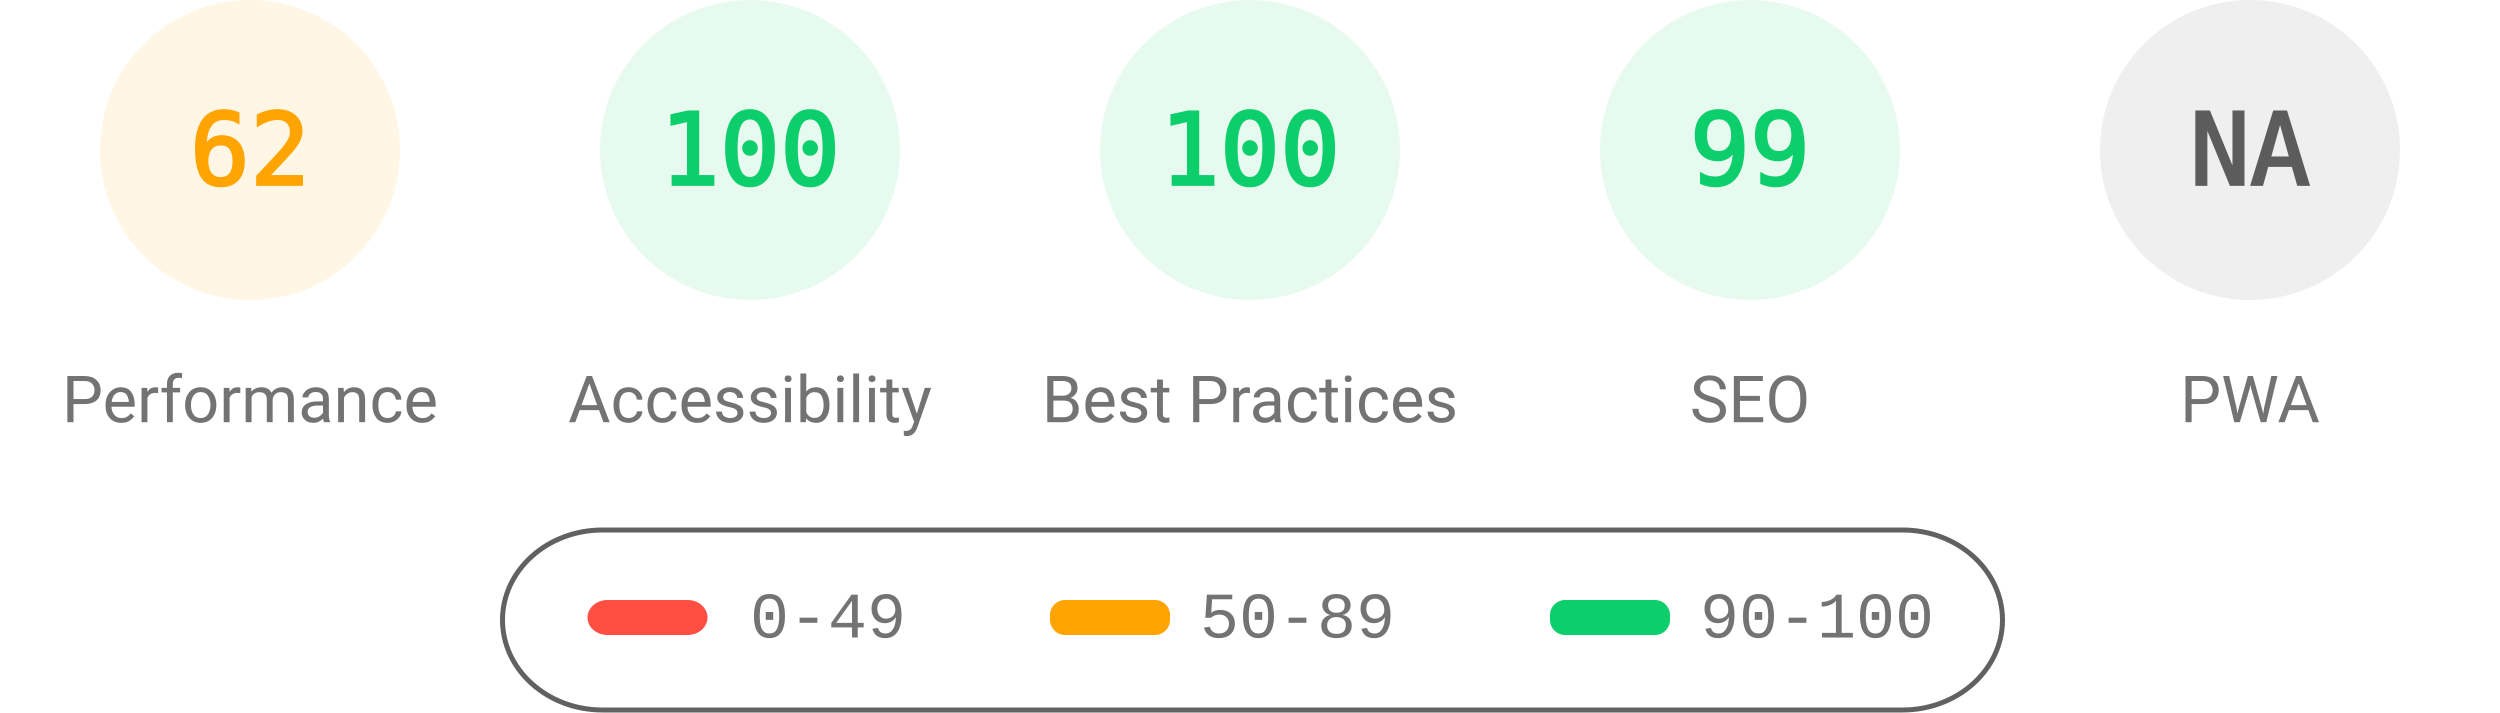
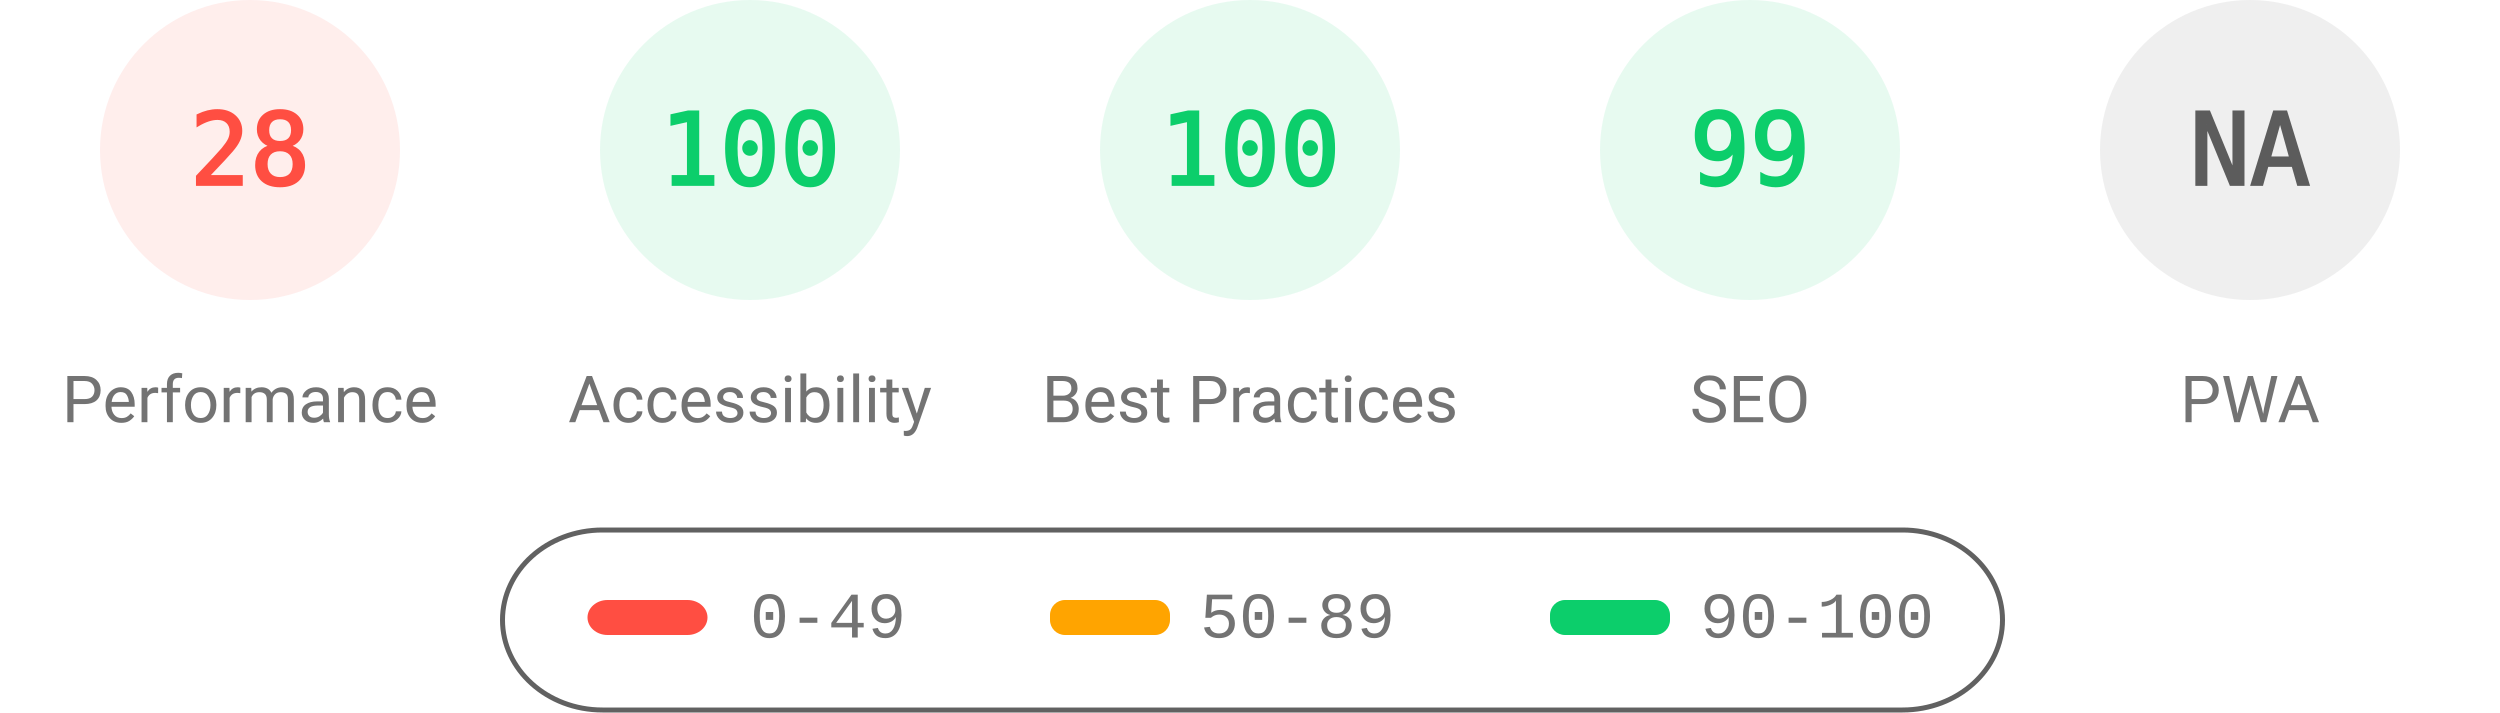
<svg xmlns="http://www.w3.org/2000/svg" fill="none" width="1000" height="285">
  <style>.gauge-base{opacity:.1}.gauge-arc{fill:none;animation-delay:250ms;stroke-linecap:round;transform:rotate(-90deg);transform-origin:100px 60px;animation:load-gauge 1s ease forwards}.guage-text{font-size:40px;font-family:monospace;text-align:center}.guage-red{color:#ff4e42;fill:#ff4e42;stroke:#ff4e42}.guage-orange{color:#ffa400;fill:#ffa400;stroke:#ffa400}.guage-green{color:#0cce6b;fill:#0cce6b;stroke:#0cce6b}.guage-undefined{color:#5c5c5c;fill:#5c5c5c;stroke:#5c5c5c}.guage-title{color:#737373;fill:#737373;stroke:none;font-size:26px;line-height:26px;font-family:Roboto,Halvetica,Arial,sans-serif}@keyframes load-gauge{from{stroke-dasharray:0 352.858}}</style>
-   <svg class="guage-div guage-perf guage-orange" viewBox="0 0 200 200" width="200" height="200">
+   <svg class="guage-div guage-perf guage-red" viewBox="0 0 200 200" width="200" height="200">
    <circle class="gauge-base" r="56" cx="100" cy="60" stroke-width="8" />
-     <circle class="gauge-arc guage-arc-1" r="56" cx="100" cy="60" stroke-width="8" style="stroke-dasharray:218.152,351.858" />
-     <text class="guage-text" x="100" y="60" alignment-baseline="central" dominant-baseline="central" text-anchor="middle">62</text>
+     <circle class="gauge-arc guage-arc-1" r="56" cx="100" cy="60" stroke-width="8" style="stroke-dasharray:98.52,351.858" />
+     <text class="guage-text" x="100" y="60" alignment-baseline="central" dominant-baseline="central" text-anchor="middle">28</text>
    <text class="guage-title" x="100" y="160" alignment-baseline="central" dominant-baseline="central" text-anchor="middle">Performance</text>
  </svg>
  <svg class="guage-div guage-acc guage-green" viewBox="0 0 200 200" width="200" height="200" x="200">
    <circle class="gauge-base" r="56" cx="100" cy="60" stroke-width="8" />
    <circle class="gauge-arc guage-arc-2" r="56" cx="100" cy="60" stroke-width="8" style="stroke-dasharray:351.858,351.858" />
    <text class="guage-text" x="100" y="60" alignment-baseline="central" dominant-baseline="central" text-anchor="middle">100</text>
    <text class="guage-title" x="100" y="160" alignment-baseline="central" dominant-baseline="central" text-anchor="middle">Accessibility</text>
  </svg>
  <svg class="guage-div guage-best guage-green" viewBox="0 0 200 200" width="200" height="200" x="400">
    <circle class="gauge-base" r="56" cx="100" cy="60" stroke-width="8" />
    <circle class="gauge-arc guage-arc-3" r="56" cx="100" cy="60" stroke-width="8" style="stroke-dasharray:351.858,351.858" />
    <text class="guage-text" x="100" y="60" alignment-baseline="central" dominant-baseline="central" text-anchor="middle">100</text>
    <text class="guage-title" x="100" y="160" alignment-baseline="central" dominant-baseline="central" text-anchor="middle">Best Practices</text>
  </svg>
  <svg class="guage-div guage-seo guage-green" viewBox="0 0 200 200" width="200" height="200" x="600">
    <circle class="gauge-base" r="56" cx="100" cy="60" stroke-width="8" />
    <circle class="gauge-arc guage-arc-4" r="56" cx="100" cy="60" stroke-width="8" style="stroke-dasharray:348.339,351.858" />
    <text class="guage-text" x="100" y="60" alignment-baseline="central" dominant-baseline="central" text-anchor="middle">99</text>
    <text class="guage-title" x="100" y="160" alignment-baseline="central" dominant-baseline="central" text-anchor="middle">SEO</text>
  </svg>
  <svg class="guage-div guage-pwa guage-undefined" viewBox="0 0 200 200" width="200" height="200" x="800">
    <circle class="gauge-base" r="56" cx="100" cy="60" stroke-width="8" />
    <circle class="gauge-arc guage-arc-4" r="56" cx="100" cy="60" stroke-width="8" style="stroke-dasharray:351.858,351.858" />
    <text class="guage-text" x="100" y="60" alignment-baseline="central" dominant-baseline="central" text-anchor="middle">NA</text>
    <text class="guage-title" x="100" y="160" alignment-baseline="central" dominant-baseline="central" text-anchor="middle">PWA</text>
  </svg>
  <svg width="604" height="76" x="200" y="210">
    <path fill="none" id="canvas_background" d="M-1-1h604v80H-1z" />
    <rect fill-opacity="0" stroke="#616161" stroke-width="2" rx="40" id="svg_2" height="72" width="600" y="2" x="1" fill="#000" />
    <rect stroke="#000" rx="8" id="svg_3" height="14" width="48" y="30" x="35" stroke-opacity="null" stroke-width="0" fill="#ff4e42" />
    <rect stroke="#000" rx="6" id="svg_4" height="14" width="48" y="30" x="220" stroke-opacity="null" stroke-width="0" fill="#ffa400" />
    <rect stroke="#000" rx="6" id="svg_5" height="14" width="48" y="30" x="420" stroke-opacity="null" stroke-width="0" fill="#0cce6b" />
    <text xml:space="preserve" text-anchor="start" font-family="'Courier New', Courier, monospace" font-size="26" id="svg_6" y="45" x="100" stroke-opacity="null" stroke-width="0" stroke="#000" fill="#737373">0-49</text>
    <text xml:space="preserve" text-anchor="start" font-family="'Courier New', Courier, monospace" font-size="26" id="svg_7" y="45" x="280" stroke-opacity="null" stroke-width="0" stroke="#000" fill="#737373">50-89</text>
    <text xml:space="preserve" text-anchor="start" font-family="'Courier New', Courier, monospace" font-size="26" id="svg_8" y="45" x="480" stroke-opacity="null" stroke-width="0" stroke="#000" fill="#737373">90-100</text>
  </svg>
</svg>
